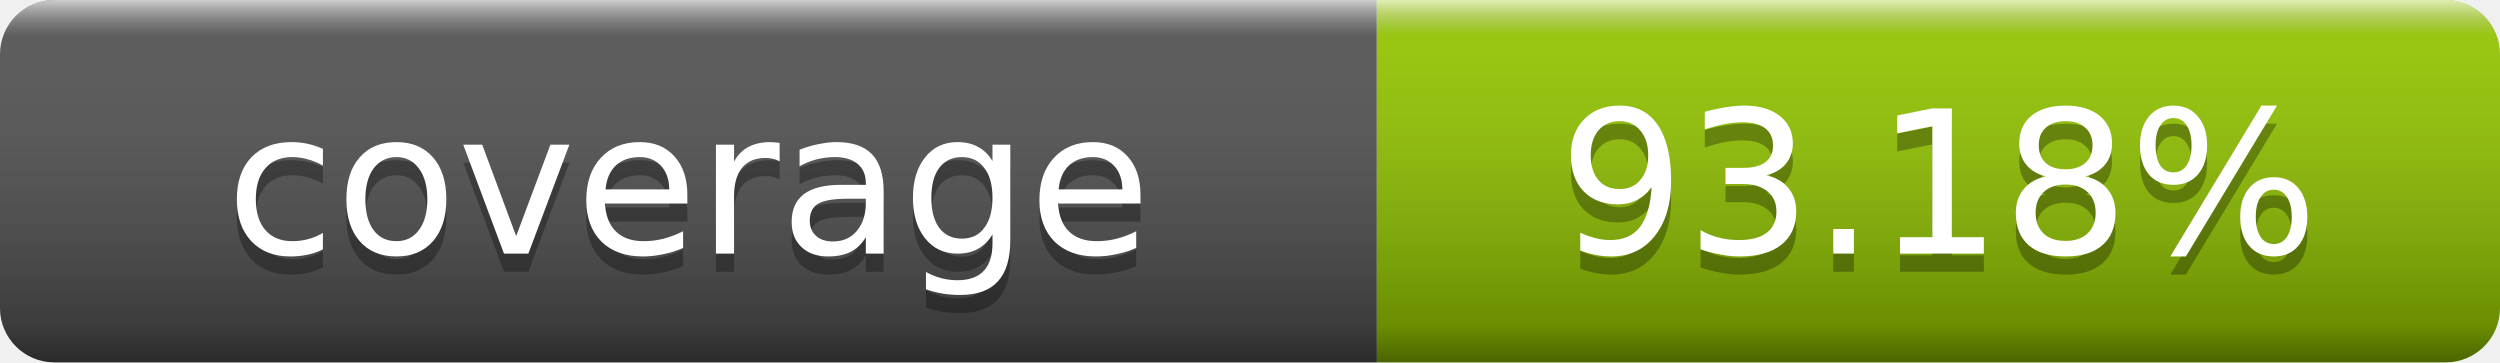
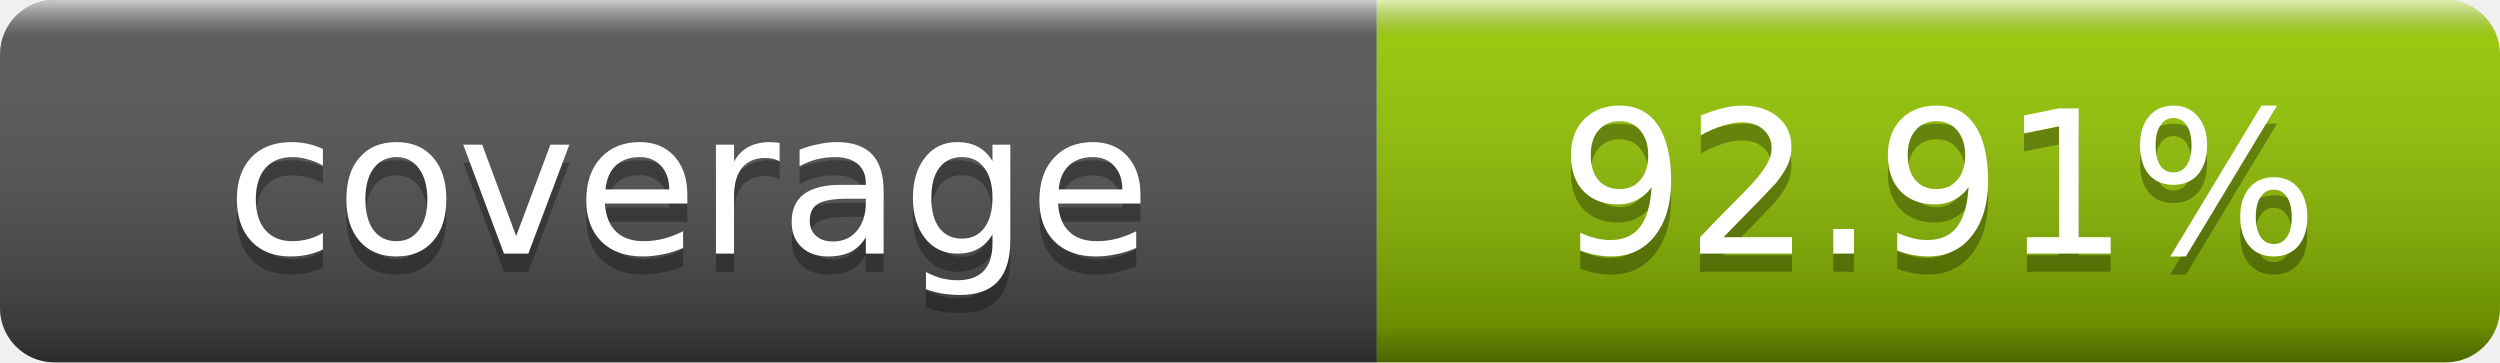
- <svg xmlns="http://www.w3.org/2000/svg" width="138" height="20" role="img" aria-label="coverage: 93.18%">
+ <svg xmlns="http://www.w3.org/2000/svg" width="138" height="20" role="img" aria-label="coverage: 92.91%">
  <linearGradient id="s" x2="0" y2="100%">
    <stop offset="0" stop-color="#fff" stop-opacity=".7" />
    <stop offset=".1" stop-color="#aaa" stop-opacity=".1" />
    <stop offset=".9" stop-opacity=".3" />
    <stop offset="1" stop-opacity=".5" />
  </linearGradient>
  <clipPath id="r">
    <rect width="138" height="20" rx="3" fill="#fff" />
  </clipPath>
  <g clip-path="url(#r)">
    <rect width="76" height="20" fill="#555" />
    <rect x="76" width="62" height="20" fill="#97ca00" />
    <rect width="138" height="20" fill="url(#s)" />
  </g>
  <g fill="#fff" text-anchor="middle" font-family="DejaVu Sans,Verdana,Geneva,sans-serif" font-size="11">
    <text x="38" y="15" fill="#010101" fill-opacity=".3">coverage</text>
    <text x="38" y="14">coverage</text>
-     <text x="107" y="15" fill="#010101" fill-opacity=".3">93.18%</text>
-     <text x="107" y="14">93.18%</text>
+     <text x="107" y="15" fill="#010101" fill-opacity=".3">92.91%</text>
+     <text x="107" y="14">92.91%</text>
  </g>
</svg>
